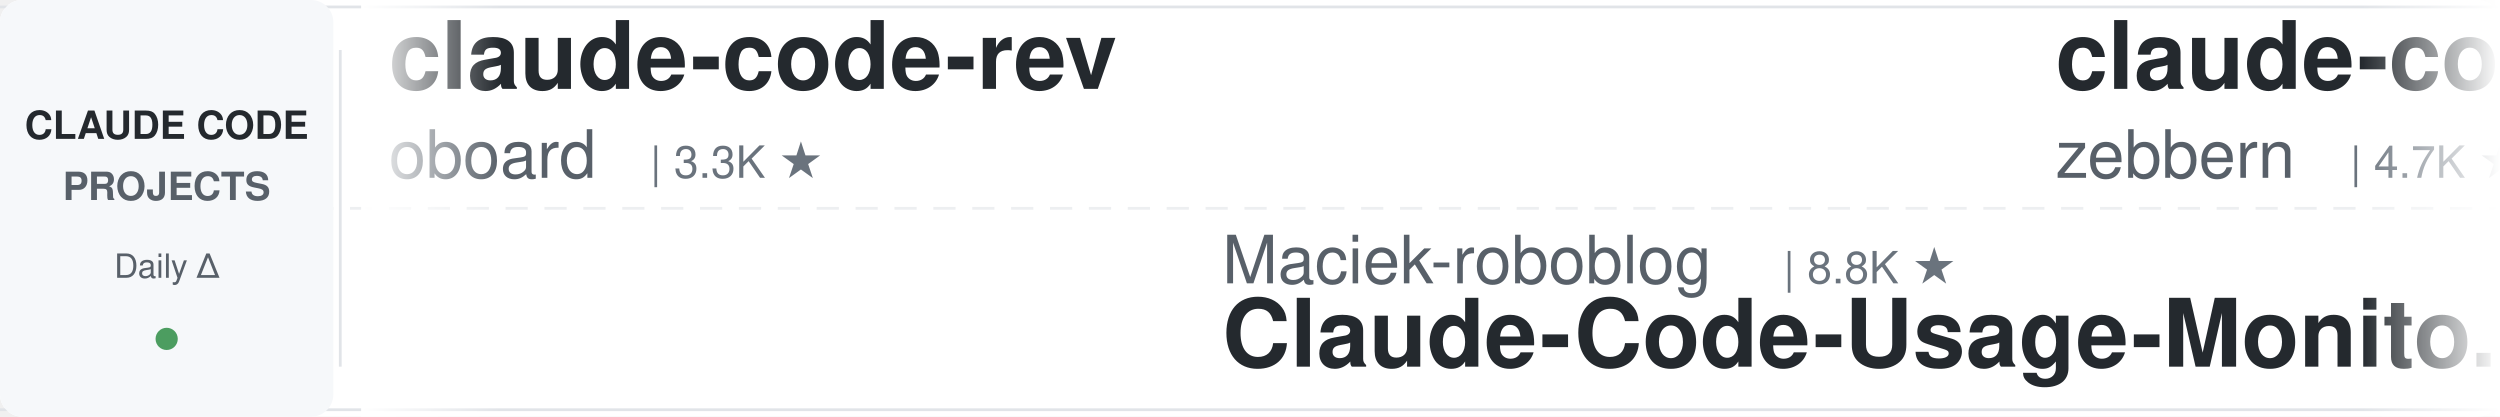
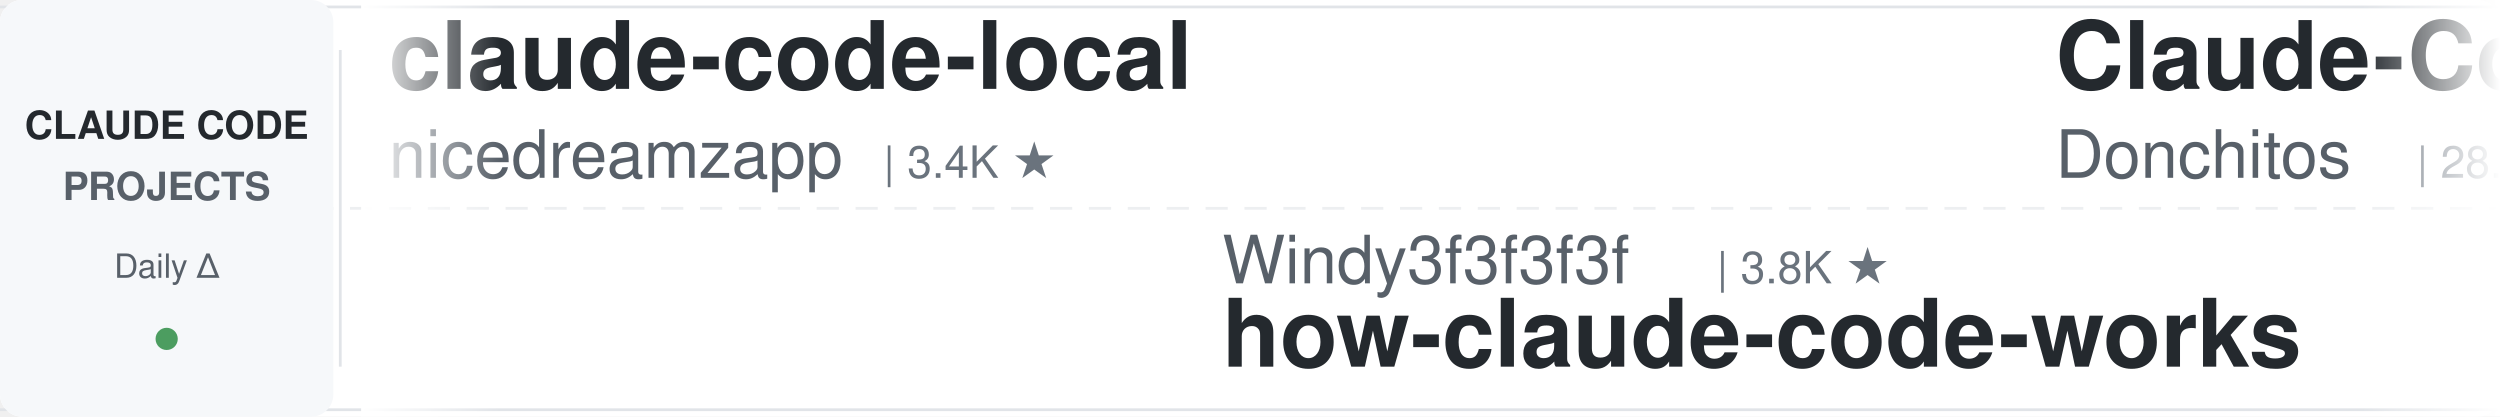
<svg xmlns="http://www.w3.org/2000/svg" width="900" height="150">
  <defs>
    <linearGradient id="leftFade" x1="0%" y1="0%" x2="100%" y2="0%">
      <stop offset="0%" style="stop-color:#ffffff;stop-opacity:1" />
      <stop offset="100%" style="stop-color:#ffffff;stop-opacity:0" />
    </linearGradient>
    <linearGradient id="rightFade" x1="0%" y1="0%" x2="100%" y2="0%">
      <stop offset="0%" style="stop-color:#ffffff;stop-opacity:0" />
      <stop offset="100%" style="stop-color:#ffffff;stop-opacity:1" />
    </linearGradient>
  </defs>
  <rect width="900" height="150" fill="#ffffff" rx="8" />
  <rect x="0" y="2" width="900" height="1" fill="#e1e4e8" />
  <rect x="0" y="147" width="900" height="1" fill="#e1e4e8" />
  <line x1="0" y1="75" x2="900" y2="75" stroke="#e1e4e8" stroke-width="1" stroke-dasharray="8 6" opacity="0.6" />
  <rect x="0" y="0" width="120" height="150" fill="#f6f8fa" rx="8" />
  <text x="60" y="50" font-family="-apple-system, BlinkMacSystemFont, 'Segoe UI', Helvetica, Arial, sans-serif" font-size="14" font-weight="600" fill="#24292e" text-anchor="middle">CLAUDE CODE</text>
  <text x="60" y="72" font-family="-apple-system, BlinkMacSystemFont, 'Segoe UI', Helvetica, Arial, sans-serif" font-size="14" font-weight="600" fill="#586069" text-anchor="middle">PROJECTS</text>
  <text x="60" y="100" font-family="-apple-system, BlinkMacSystemFont, 'Segoe UI', Helvetica, Arial, sans-serif" font-size="12" font-weight="500" fill="#586069" text-anchor="middle">Daily Δ</text>
  <circle cx="60" cy="122" r="4" fill="#22863a" opacity="0.8" />
  <rect x="122" y="18" width="1" height="114" fill="#e1e4e8" />
  <clipPath id="tickerClip">
    <rect x="130" y="0" width="770" height="150" />
  </clipPath>
  <g clip-path="url(#tickerClip)">
    <g id="tickerItems">
      <animateTransform attributeName="transform" attributeType="XML" type="translate" from="0 0" to="-3000 0" dur="54s" repeatCount="indefinite" />
      <g transform="translate(0, 0)">
-         <text x="140" y="32" font-family="-apple-system, BlinkMacSystemFont, 'Segoe UI', Helvetica, Arial, sans-serif" font-size="34" font-weight="600" fill="#24292e">claude-code-rev</text>
-         <text x="140" y="64" font-family="-apple-system, BlinkMacSystemFont, 'Segoe UI', Helvetica, Arial, sans-serif" font-size="24" font-weight="400" fill="#586069">oboard</text>
-         <text x="234" y="64" font-family="-apple-system, BlinkMacSystemFont, 'Segoe UI', Helvetica, Arial, sans-serif" font-size="16" font-weight="500" fill="#6a737d">| 3.3K ★</text>
+         <text x="140" y="32" font-family="-apple-system, BlinkMacSystemFont, 'Segoe UI', Helvetica, Arial, sans-serif" font-size="34" font-weight="600" fill="#24292e">claude-code-local</text>
+         <text x="140" y="64" font-family="-apple-system, BlinkMacSystemFont, 'Segoe UI', Helvetica, Arial, sans-serif" font-size="24" font-weight="400" fill="#586069">nicedreamzapp</text>
+         <text x="318" y="64" font-family="-apple-system, BlinkMacSystemFont, 'Segoe UI', Helvetica, Arial, sans-serif" font-size="16" font-weight="500" fill="#6a737d">| 3.4K ★</text>
      </g>
      <g transform="translate(300, 0)">
-         <text x="140" y="102" font-family="-apple-system, BlinkMacSystemFont, 'Segoe UI', Helvetica, Arial, sans-serif" font-size="24" font-weight="400" fill="#586069">Maciek-roboblog</text>
-         <text x="342" y="102" font-family="-apple-system, BlinkMacSystemFont, 'Segoe UI', Helvetica, Arial, sans-serif" font-size="16" font-weight="500" fill="#6a737d">| 8.8K ★</text>
-         <text x="140" y="132" font-family="-apple-system, BlinkMacSystemFont, 'Segoe UI', Helvetica, Arial, sans-serif" font-size="34" font-weight="600" fill="#24292e">Claude-Code-Usage-Monito...</text>
+         <text x="140" y="102" font-family="-apple-system, BlinkMacSystemFont, 'Segoe UI', Helvetica, Arial, sans-serif" font-size="24" font-weight="400" fill="#586069">Windy3f3f3f3f</text>
+         <text x="318" y="102" font-family="-apple-system, BlinkMacSystemFont, 'Segoe UI', Helvetica, Arial, sans-serif" font-size="16" font-weight="500" fill="#6a737d">| 3.8K ★</text>
+         <text x="140" y="132" font-family="-apple-system, BlinkMacSystemFont, 'Segoe UI', Helvetica, Arial, sans-serif" font-size="34" font-weight="600" fill="#24292e">how-claude-code-works</text>
      </g>
      <g transform="translate(600, 0)">
-         <text x="140" y="32" font-family="-apple-system, BlinkMacSystemFont, 'Segoe UI', Helvetica, Arial, sans-serif" font-size="34" font-weight="600" fill="#24292e">claude-code-guide</text>
-         <text x="140" y="64" font-family="-apple-system, BlinkMacSystemFont, 'Segoe UI', Helvetica, Arial, sans-serif" font-size="24" font-weight="400" fill="#586069">zebbern</text>
-         <text x="246" y="64" font-family="-apple-system, BlinkMacSystemFont, 'Segoe UI', Helvetica, Arial, sans-serif" font-size="16" font-weight="500" fill="#6a737d">| 4.7K ★</text>
+         <text x="140" y="32" font-family="-apple-system, BlinkMacSystemFont, 'Segoe UI', Helvetica, Arial, sans-serif" font-size="34" font-weight="600" fill="#24292e">Claude-Code-Game-Studios</text>
+         <text x="140" y="64" font-family="-apple-system, BlinkMacSystemFont, 'Segoe UI', Helvetica, Arial, sans-serif" font-size="24" font-weight="400" fill="#586069">Donchitos</text>
+         <text x="270" y="64" font-family="-apple-system, BlinkMacSystemFont, 'Segoe UI', Helvetica, Arial, sans-serif" font-size="16" font-weight="500" fill="#6a737d">| 28.4K ★</text>
      </g>
      <g transform="translate(900, 0)">
-         <text x="140" y="102" font-family="-apple-system, BlinkMacSystemFont, 'Segoe UI', Helvetica, Arial, sans-serif" font-size="24" font-weight="400" fill="#586069">ccplugins</text>
-         <text x="270" y="102" font-family="-apple-system, BlinkMacSystemFont, 'Segoe UI', Helvetica, Arial, sans-serif" font-size="16" font-weight="500" fill="#6a737d">| 989 ★</text>
-         <text x="140" y="132" font-family="-apple-system, BlinkMacSystemFont, 'Segoe UI', Helvetica, Arial, sans-serif" font-size="34" font-weight="600" fill="#24292e">awesome-claude-code-plug...</text>
+         <text x="140" y="102" font-family="-apple-system, BlinkMacSystemFont, 'Segoe UI', Helvetica, Arial, sans-serif" font-size="24" font-weight="400" fill="#586069">wanshuiyin</text>
+         <text x="282" y="102" font-family="-apple-system, BlinkMacSystemFont, 'Segoe UI', Helvetica, Arial, sans-serif" font-size="16" font-weight="500" fill="#6a737d">| 18.2K ★</text>
+         <text x="140" y="132" font-family="-apple-system, BlinkMacSystemFont, 'Segoe UI', Helvetica, Arial, sans-serif" font-size="34" font-weight="600" fill="#24292e">Auto-claude-code-researc...</text>
      </g>
      <g transform="translate(1200, 0)">
-         <text x="140" y="32" font-family="-apple-system, BlinkMacSystemFont, 'Segoe UI', Helvetica, Arial, sans-serif" font-size="34" font-weight="600" fill="#24292e">claude-code-security-rev...</text>
-         <text x="140" y="64" font-family="-apple-system, BlinkMacSystemFont, 'Segoe UI', Helvetica, Arial, sans-serif" font-size="24" font-weight="400" fill="#586069">anthropics</text>
-         <text x="282" y="64" font-family="-apple-system, BlinkMacSystemFont, 'Segoe UI', Helvetica, Arial, sans-serif" font-size="16" font-weight="500" fill="#6a737d">| 6.6K ★</text>
+         <text x="140" y="32" font-family="-apple-system, BlinkMacSystemFont, 'Segoe UI', Helvetica, Arial, sans-serif" font-size="34" font-weight="600" fill="#24292e">oh-my-claudecode</text>
+         <text x="140" y="64" font-family="-apple-system, BlinkMacSystemFont, 'Segoe UI', Helvetica, Arial, sans-serif" font-size="24" font-weight="400" fill="#586069">Yeachan-Heo</text>
+         <text x="294" y="64" font-family="-apple-system, BlinkMacSystemFont, 'Segoe UI', Helvetica, Arial, sans-serif" font-size="16" font-weight="500" fill="#6a737d">| 40.4K ★</text>
      </g>
      <g transform="translate(1500, 0)">
-         <text x="140" y="102" font-family="-apple-system, BlinkMacSystemFont, 'Segoe UI', Helvetica, Arial, sans-serif" font-size="24" font-weight="400" fill="#586069">AprilNEA</text>
-         <text x="258" y="102" font-family="-apple-system, BlinkMacSystemFont, 'Segoe UI', Helvetica, Arial, sans-serif" font-size="16" font-weight="500" fill="#6a737d">| 394 ★</text>
-         <text x="140" y="132" font-family="-apple-system, BlinkMacSystemFont, 'Segoe UI', Helvetica, Arial, sans-serif" font-size="34" font-weight="600" fill="#24292e">claude-code-source</text>
+         <text x="140" y="102" font-family="-apple-system, BlinkMacSystemFont, 'Segoe UI', Helvetica, Arial, sans-serif" font-size="24" font-weight="400" fill="#586069">kodu-ai</text>
+         <text x="246" y="102" font-family="-apple-system, BlinkMacSystemFont, 'Segoe UI', Helvetica, Arial, sans-serif" font-size="16" font-weight="500" fill="#6a737d">| 5.2K ★</text>
+         <text x="140" y="132" font-family="-apple-system, BlinkMacSystemFont, 'Segoe UI', Helvetica, Arial, sans-serif" font-size="34" font-weight="600" fill="#24292e">claude-coder</text>
      </g>
      <g transform="translate(1800, 0)">
-         <text x="140" y="32" font-family="-apple-system, BlinkMacSystemFont, 'Segoe UI', Helvetica, Arial, sans-serif" font-size="34" font-weight="600" fill="#24292e">sc-claude-code-files</text>
-         <text x="140" y="64" font-family="-apple-system, BlinkMacSystemFont, 'Segoe UI', Helvetica, Arial, sans-serif" font-size="24" font-weight="400" fill="#586069">https-deeplearning-ai</text>
-         <text x="414" y="64" font-family="-apple-system, BlinkMacSystemFont, 'Segoe UI', Helvetica, Arial, sans-serif" font-size="16" font-weight="500" fill="#6a737d">| 559 ★</text>
+         <text x="140" y="32" font-family="-apple-system, BlinkMacSystemFont, 'Segoe UI', Helvetica, Arial, sans-serif" font-size="34" font-weight="600" fill="#24292e">claude-code-settings</text>
+         <text x="140" y="64" font-family="-apple-system, BlinkMacSystemFont, 'Segoe UI', Helvetica, Arial, sans-serif" font-size="24" font-weight="400" fill="#586069">feiskyer</text>
+         <text x="258" y="64" font-family="-apple-system, BlinkMacSystemFont, 'Segoe UI', Helvetica, Arial, sans-serif" font-size="16" font-weight="500" fill="#6a737d">| 1.7K ★</text>
      </g>
      <g transform="translate(2100, 0)">
-         <text x="140" y="102" font-family="-apple-system, BlinkMacSystemFont, 'Segoe UI', Helvetica, Arial, sans-serif" font-size="24" font-weight="400" fill="#586069">feiskyer</text>
-         <text x="258" y="102" font-family="-apple-system, BlinkMacSystemFont, 'Segoe UI', Helvetica, Arial, sans-serif" font-size="16" font-weight="500" fill="#6a737d">| 1.7K ★</text>
-         <text x="140" y="132" font-family="-apple-system, BlinkMacSystemFont, 'Segoe UI', Helvetica, Arial, sans-serif" font-size="34" font-weight="600" fill="#24292e">claude-code-settings</text>
+         <text x="140" y="102" font-family="-apple-system, BlinkMacSystemFont, 'Segoe UI', Helvetica, Arial, sans-serif" font-size="24" font-weight="400" fill="#586069">huangserva</text>
+         <text x="282" y="102" font-family="-apple-system, BlinkMacSystemFont, 'Segoe UI', Helvetica, Arial, sans-serif" font-size="16" font-weight="500" fill="#6a737d">| 630 ★</text>
+         <text x="140" y="132" font-family="-apple-system, BlinkMacSystemFont, 'Segoe UI', Helvetica, Arial, sans-serif" font-size="34" font-weight="600" fill="#24292e">claude-code-cli</text>
      </g>
      <g transform="translate(2400, 0)">
-         <text x="140" y="32" font-family="-apple-system, BlinkMacSystemFont, 'Segoe UI', Helvetica, Arial, sans-serif" font-size="34" font-weight="600" fill="#24292e">everything-claude-code</text>
-         <text x="140" y="64" font-family="-apple-system, BlinkMacSystemFont, 'Segoe UI', Helvetica, Arial, sans-serif" font-size="24" font-weight="400" fill="#586069">WorldFlowAI</text>
-         <text x="294" y="64" font-family="-apple-system, BlinkMacSystemFont, 'Segoe UI', Helvetica, Arial, sans-serif" font-size="16" font-weight="500" fill="#6a737d">| 5.5K ★</text>
+         <text x="140" y="32" font-family="-apple-system, BlinkMacSystemFont, 'Segoe UI', Helvetica, Arial, sans-serif" font-size="34" font-weight="600" fill="#24292e">free-claude-code</text>
+         <text x="140" y="64" font-family="-apple-system, BlinkMacSystemFont, 'Segoe UI', Helvetica, Arial, sans-serif" font-size="24" font-weight="400" fill="#586069">Alishahryar1</text>
+         <text x="306" y="64" font-family="-apple-system, BlinkMacSystemFont, 'Segoe UI', Helvetica, Arial, sans-serif" font-size="16" font-weight="500" fill="#6a737d">| 64.6K ★</text>
      </g>
      <g transform="translate(2700, 0)">
-         <text x="140" y="102" font-family="-apple-system, BlinkMacSystemFont, 'Segoe UI', Helvetica, Arial, sans-serif" font-size="24" font-weight="400" fill="#586069">VILA-Lab</text>
-         <text x="258" y="102" font-family="-apple-system, BlinkMacSystemFont, 'Segoe UI', Helvetica, Arial, sans-serif" font-size="16" font-weight="500" fill="#6a737d">| 2.2K ★</text>
-         <text x="140" y="132" font-family="-apple-system, BlinkMacSystemFont, 'Segoe UI', Helvetica, Arial, sans-serif" font-size="34" font-weight="600" fill="#24292e">Dive-into-Claude-Code</text>
+         <text x="140" y="102" font-family="-apple-system, BlinkMacSystemFont, 'Segoe UI', Helvetica, Arial, sans-serif" font-size="24" font-weight="400" fill="#586069">luyao618</text>
+         <text x="258" y="102" font-family="-apple-system, BlinkMacSystemFont, 'Segoe UI', Helvetica, Arial, sans-serif" font-size="16" font-weight="500" fill="#6a737d">| 1.7K ★</text>
+         <text x="140" y="132" font-family="-apple-system, BlinkMacSystemFont, 'Segoe UI', Helvetica, Arial, sans-serif" font-size="34" font-weight="600" fill="#24292e">Claude-Code-Source-Study</text>
      </g>
      <g transform="translate(3000, 0)">
-         <text x="140" y="32" font-family="-apple-system, BlinkMacSystemFont, 'Segoe UI', Helvetica, Arial, sans-serif" font-size="34" font-weight="600" fill="#24292e">claude-code-rev</text>
-         <text x="140" y="64" font-family="-apple-system, BlinkMacSystemFont, 'Segoe UI', Helvetica, Arial, sans-serif" font-size="24" font-weight="400" fill="#586069">oboard</text>
-         <text x="234" y="64" font-family="-apple-system, BlinkMacSystemFont, 'Segoe UI', Helvetica, Arial, sans-serif" font-size="16" font-weight="500" fill="#6a737d">| 3.3K ★</text>
+         <text x="140" y="32" font-family="-apple-system, BlinkMacSystemFont, 'Segoe UI', Helvetica, Arial, sans-serif" font-size="34" font-weight="600" fill="#24292e">claude-code-local</text>
+         <text x="140" y="64" font-family="-apple-system, BlinkMacSystemFont, 'Segoe UI', Helvetica, Arial, sans-serif" font-size="24" font-weight="400" fill="#586069">nicedreamzapp</text>
+         <text x="318" y="64" font-family="-apple-system, BlinkMacSystemFont, 'Segoe UI', Helvetica, Arial, sans-serif" font-size="16" font-weight="500" fill="#6a737d">| 3.4K ★</text>
      </g>
      <g transform="translate(3300, 0)">
-         <text x="140" y="102" font-family="-apple-system, BlinkMacSystemFont, 'Segoe UI', Helvetica, Arial, sans-serif" font-size="24" font-weight="400" fill="#586069">Maciek-roboblog</text>
-         <text x="342" y="102" font-family="-apple-system, BlinkMacSystemFont, 'Segoe UI', Helvetica, Arial, sans-serif" font-size="16" font-weight="500" fill="#6a737d">| 8.8K ★</text>
-         <text x="140" y="132" font-family="-apple-system, BlinkMacSystemFont, 'Segoe UI', Helvetica, Arial, sans-serif" font-size="34" font-weight="600" fill="#24292e">Claude-Code-Usage-Monito...</text>
+         <text x="140" y="102" font-family="-apple-system, BlinkMacSystemFont, 'Segoe UI', Helvetica, Arial, sans-serif" font-size="24" font-weight="400" fill="#586069">Windy3f3f3f3f</text>
+         <text x="318" y="102" font-family="-apple-system, BlinkMacSystemFont, 'Segoe UI', Helvetica, Arial, sans-serif" font-size="16" font-weight="500" fill="#6a737d">| 3.8K ★</text>
+         <text x="140" y="132" font-family="-apple-system, BlinkMacSystemFont, 'Segoe UI', Helvetica, Arial, sans-serif" font-size="34" font-weight="600" fill="#24292e">how-claude-code-works</text>
      </g>
      <g transform="translate(3600, 0)">
-         <text x="140" y="32" font-family="-apple-system, BlinkMacSystemFont, 'Segoe UI', Helvetica, Arial, sans-serif" font-size="34" font-weight="600" fill="#24292e">claude-code-guide</text>
-         <text x="140" y="64" font-family="-apple-system, BlinkMacSystemFont, 'Segoe UI', Helvetica, Arial, sans-serif" font-size="24" font-weight="400" fill="#586069">zebbern</text>
-         <text x="246" y="64" font-family="-apple-system, BlinkMacSystemFont, 'Segoe UI', Helvetica, Arial, sans-serif" font-size="16" font-weight="500" fill="#6a737d">| 4.7K ★</text>
+         <text x="140" y="32" font-family="-apple-system, BlinkMacSystemFont, 'Segoe UI', Helvetica, Arial, sans-serif" font-size="34" font-weight="600" fill="#24292e">Claude-Code-Game-Studios</text>
+         <text x="140" y="64" font-family="-apple-system, BlinkMacSystemFont, 'Segoe UI', Helvetica, Arial, sans-serif" font-size="24" font-weight="400" fill="#586069">Donchitos</text>
+         <text x="270" y="64" font-family="-apple-system, BlinkMacSystemFont, 'Segoe UI', Helvetica, Arial, sans-serif" font-size="16" font-weight="500" fill="#6a737d">| 28.4K ★</text>
      </g>
      <g transform="translate(3900, 0)">
-         <text x="140" y="102" font-family="-apple-system, BlinkMacSystemFont, 'Segoe UI', Helvetica, Arial, sans-serif" font-size="24" font-weight="400" fill="#586069">ccplugins</text>
-         <text x="270" y="102" font-family="-apple-system, BlinkMacSystemFont, 'Segoe UI', Helvetica, Arial, sans-serif" font-size="16" font-weight="500" fill="#6a737d">| 989 ★</text>
-         <text x="140" y="132" font-family="-apple-system, BlinkMacSystemFont, 'Segoe UI', Helvetica, Arial, sans-serif" font-size="34" font-weight="600" fill="#24292e">awesome-claude-code-plug...</text>
+         <text x="140" y="102" font-family="-apple-system, BlinkMacSystemFont, 'Segoe UI', Helvetica, Arial, sans-serif" font-size="24" font-weight="400" fill="#586069">wanshuiyin</text>
+         <text x="282" y="102" font-family="-apple-system, BlinkMacSystemFont, 'Segoe UI', Helvetica, Arial, sans-serif" font-size="16" font-weight="500" fill="#6a737d">| 18.2K ★</text>
+         <text x="140" y="132" font-family="-apple-system, BlinkMacSystemFont, 'Segoe UI', Helvetica, Arial, sans-serif" font-size="34" font-weight="600" fill="#24292e">Auto-claude-code-researc...</text>
      </g>
    </g>
  </g>
  <rect x="130" y="0" width="50" height="150" fill="url(#leftFade)" />
  <rect x="850" y="0" width="50" height="150" fill="url(#rightFade)" />
</svg>
